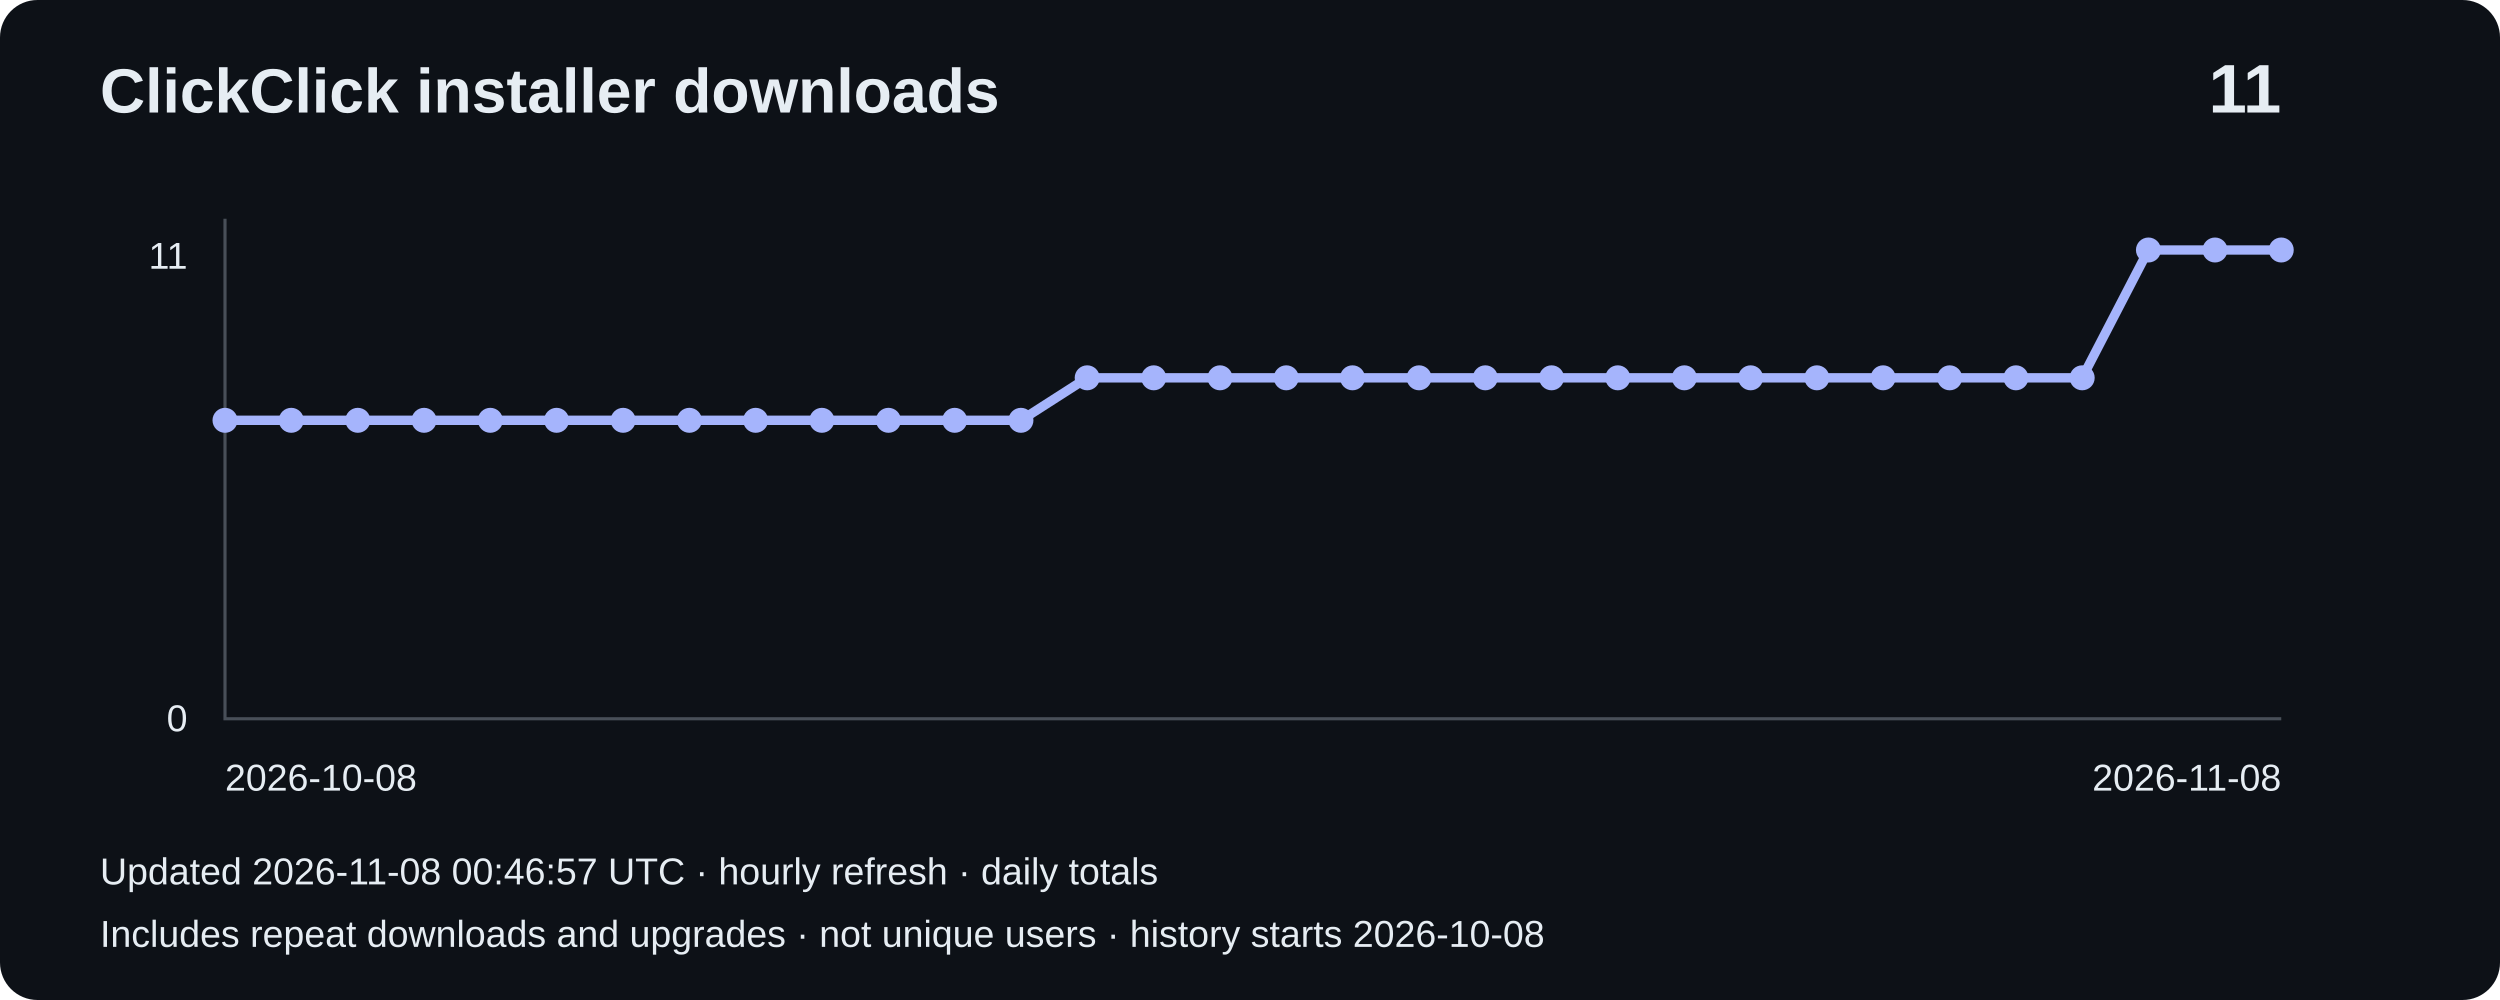
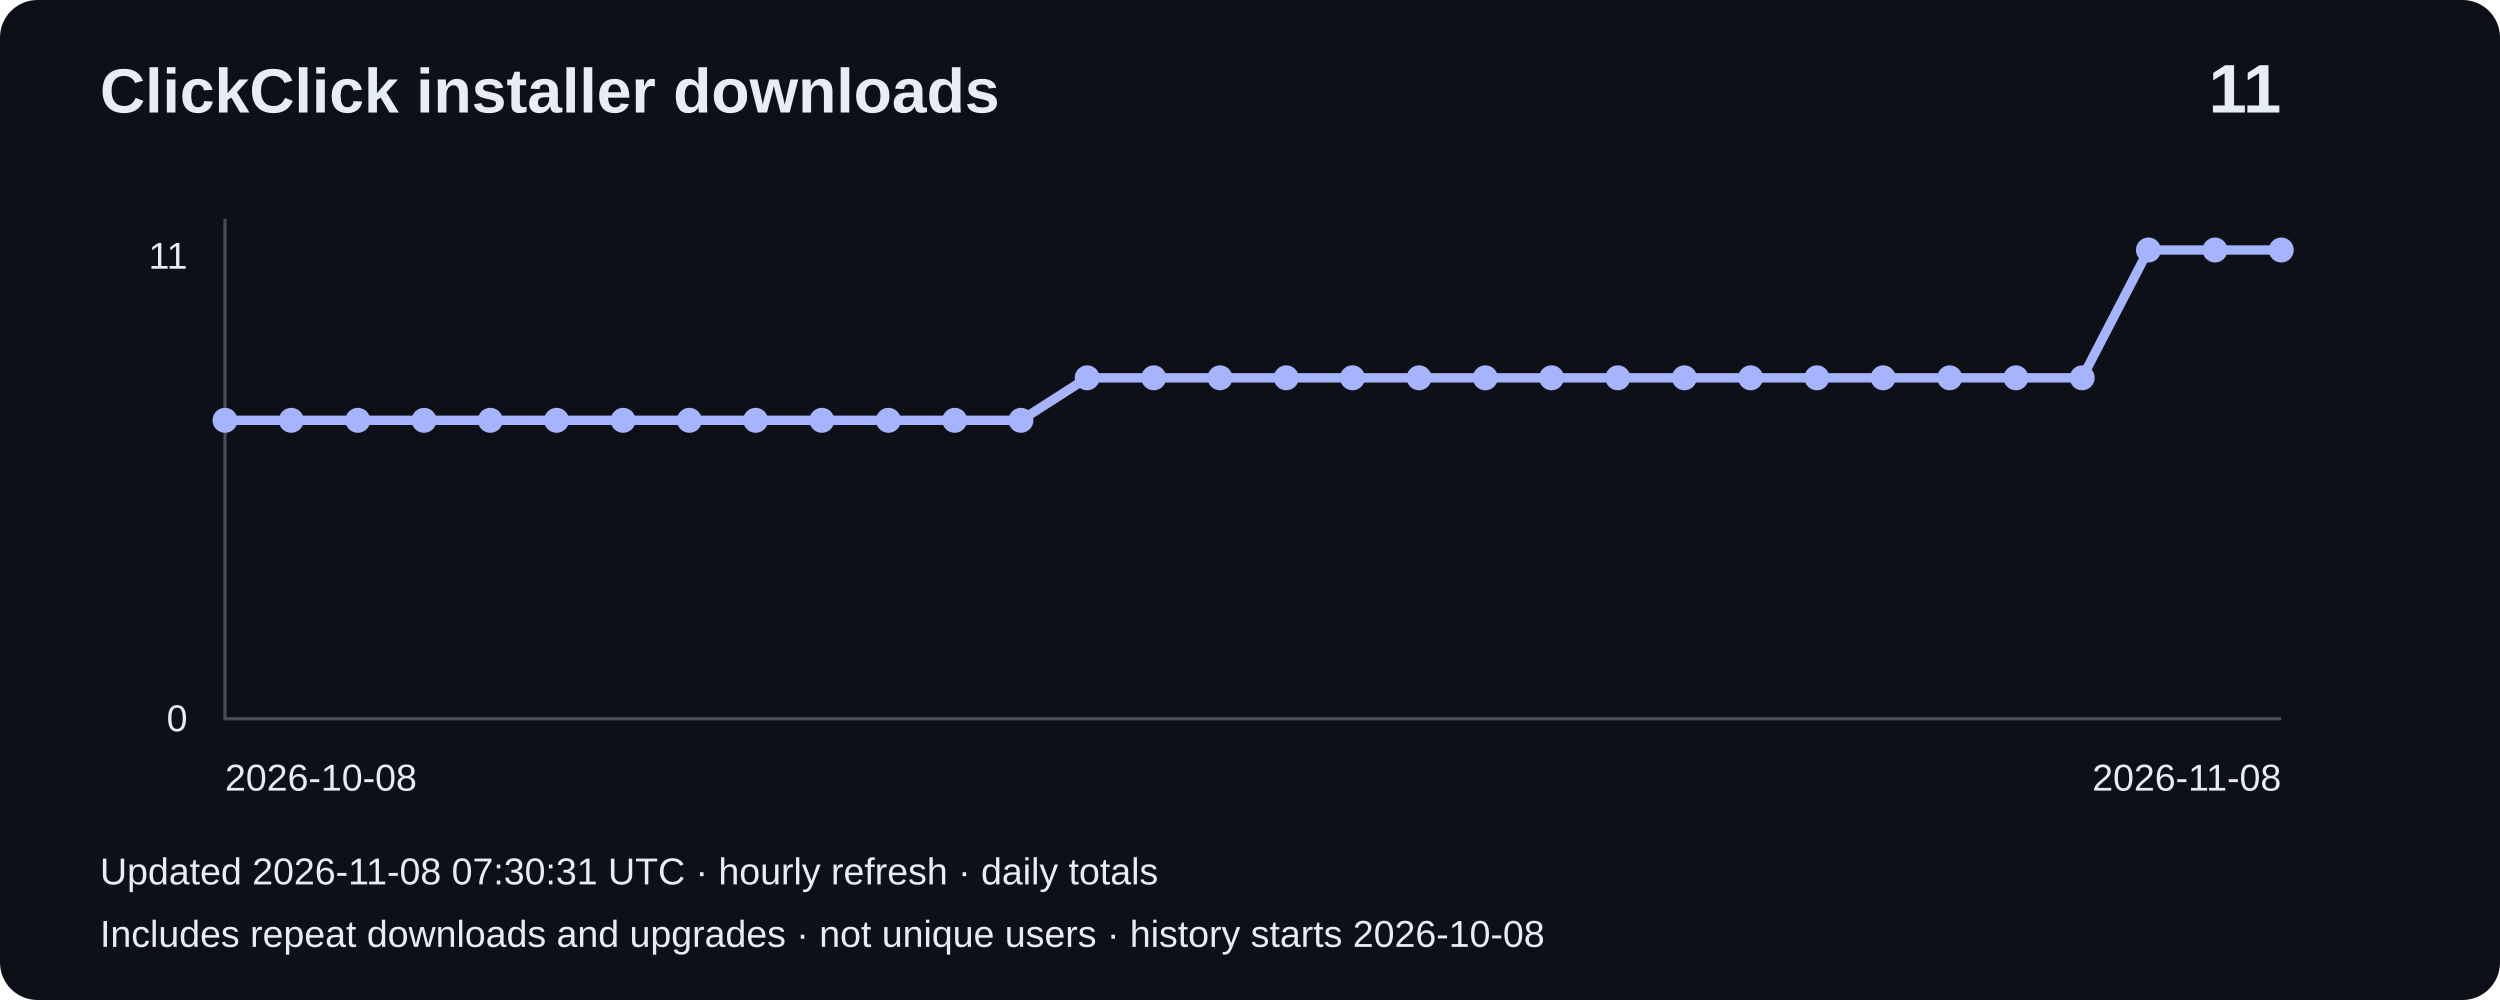
<svg xmlns="http://www.w3.org/2000/svg" width="800" height="320" viewBox="0 0 800 320" role="img" aria-label="Installer downloads: 11">
  <rect width="800" height="320" rx="12" fill="#0d1117" />
  <g font-family="Arial,sans-serif" fill="#e6edf3">
    <text x="32" y="36" font-size="20" font-weight="bold">ClickClick installer downloads</text>
    <text x="730" y="36" font-size="22" text-anchor="end" font-weight="bold">11</text>
    <path d="M72 70V230H730" fill="none" stroke="#484f58" />
    <text x="60" y="86" text-anchor="end" font-size="12">11</text>
    <text x="60" y="234" text-anchor="end" font-size="12">0</text>
    <polyline points="72.0,134.5 93.2,134.5 114.5,134.5 135.7,134.5 156.9,134.5 178.1,134.5 199.4,134.5 220.6,134.5 241.8,134.5 263.0,134.5 284.3,134.5 305.5,134.5 326.7,134.5 347.9,120.9 369.2,120.9 390.4,120.9 411.6,120.9 432.8,120.9 454.1,120.9 475.3,120.9 496.5,120.9 517.7,120.9 539.0,120.9 560.2,120.9 581.4,120.9 602.6,120.9 623.9,120.9 645.1,120.9 666.3,120.9 687.5,80.0 708.8,80.0 730.0,80.0" fill="none" stroke="#a5b4fc" stroke-width="3" />
    <circle cx="72.0" cy="134.5" r="4" fill="#a5b4fc" />
    <circle cx="93.2" cy="134.5" r="4" fill="#a5b4fc" />
    <circle cx="114.5" cy="134.5" r="4" fill="#a5b4fc" />
    <circle cx="135.7" cy="134.5" r="4" fill="#a5b4fc" />
    <circle cx="156.9" cy="134.5" r="4" fill="#a5b4fc" />
    <circle cx="178.1" cy="134.5" r="4" fill="#a5b4fc" />
    <circle cx="199.4" cy="134.5" r="4" fill="#a5b4fc" />
    <circle cx="220.6" cy="134.5" r="4" fill="#a5b4fc" />
    <circle cx="241.8" cy="134.5" r="4" fill="#a5b4fc" />
    <circle cx="263.0" cy="134.5" r="4" fill="#a5b4fc" />
    <circle cx="284.3" cy="134.5" r="4" fill="#a5b4fc" />
    <circle cx="305.5" cy="134.5" r="4" fill="#a5b4fc" />
    <circle cx="326.7" cy="134.5" r="4" fill="#a5b4fc" />
    <circle cx="347.9" cy="120.9" r="4" fill="#a5b4fc" />
    <circle cx="369.2" cy="120.9" r="4" fill="#a5b4fc" />
    <circle cx="390.4" cy="120.9" r="4" fill="#a5b4fc" />
    <circle cx="411.6" cy="120.9" r="4" fill="#a5b4fc" />
    <circle cx="432.8" cy="120.9" r="4" fill="#a5b4fc" />
    <circle cx="454.1" cy="120.9" r="4" fill="#a5b4fc" />
    <circle cx="475.3" cy="120.9" r="4" fill="#a5b4fc" />
    <circle cx="496.5" cy="120.9" r="4" fill="#a5b4fc" />
    <circle cx="517.7" cy="120.9" r="4" fill="#a5b4fc" />
    <circle cx="539.0" cy="120.9" r="4" fill="#a5b4fc" />
    <circle cx="560.2" cy="120.9" r="4" fill="#a5b4fc" />
    <circle cx="581.4" cy="120.9" r="4" fill="#a5b4fc" />
    <circle cx="602.6" cy="120.9" r="4" fill="#a5b4fc" />
    <circle cx="623.9" cy="120.9" r="4" fill="#a5b4fc" />
    <circle cx="645.1" cy="120.9" r="4" fill="#a5b4fc" />
    <circle cx="666.3" cy="120.9" r="4" fill="#a5b4fc" />
    <circle cx="687.5" cy="80.0" r="4" fill="#a5b4fc" />
    <circle cx="708.8" cy="80.0" r="4" fill="#a5b4fc" />
    <circle cx="730.0" cy="80.0" r="4" fill="#a5b4fc" />
    <text x="72" y="253" font-size="12">2026-10-08</text>
    <text x="730" y="253" text-anchor="end" font-size="12">2026-11-08</text>
-     <text x="32" y="283" font-size="12">Updated 2026-11-08 00:46:57 UTC · hourly refresh · daily totals</text>
+     <text x="32" y="283" font-size="12">Updated 2026-11-08 07:30:31 UTC · hourly refresh · daily totals</text>
    <text x="32" y="303" font-size="12">Includes repeat downloads and upgrades · not unique users · history starts 2026-10-08</text>
  </g>
</svg>
